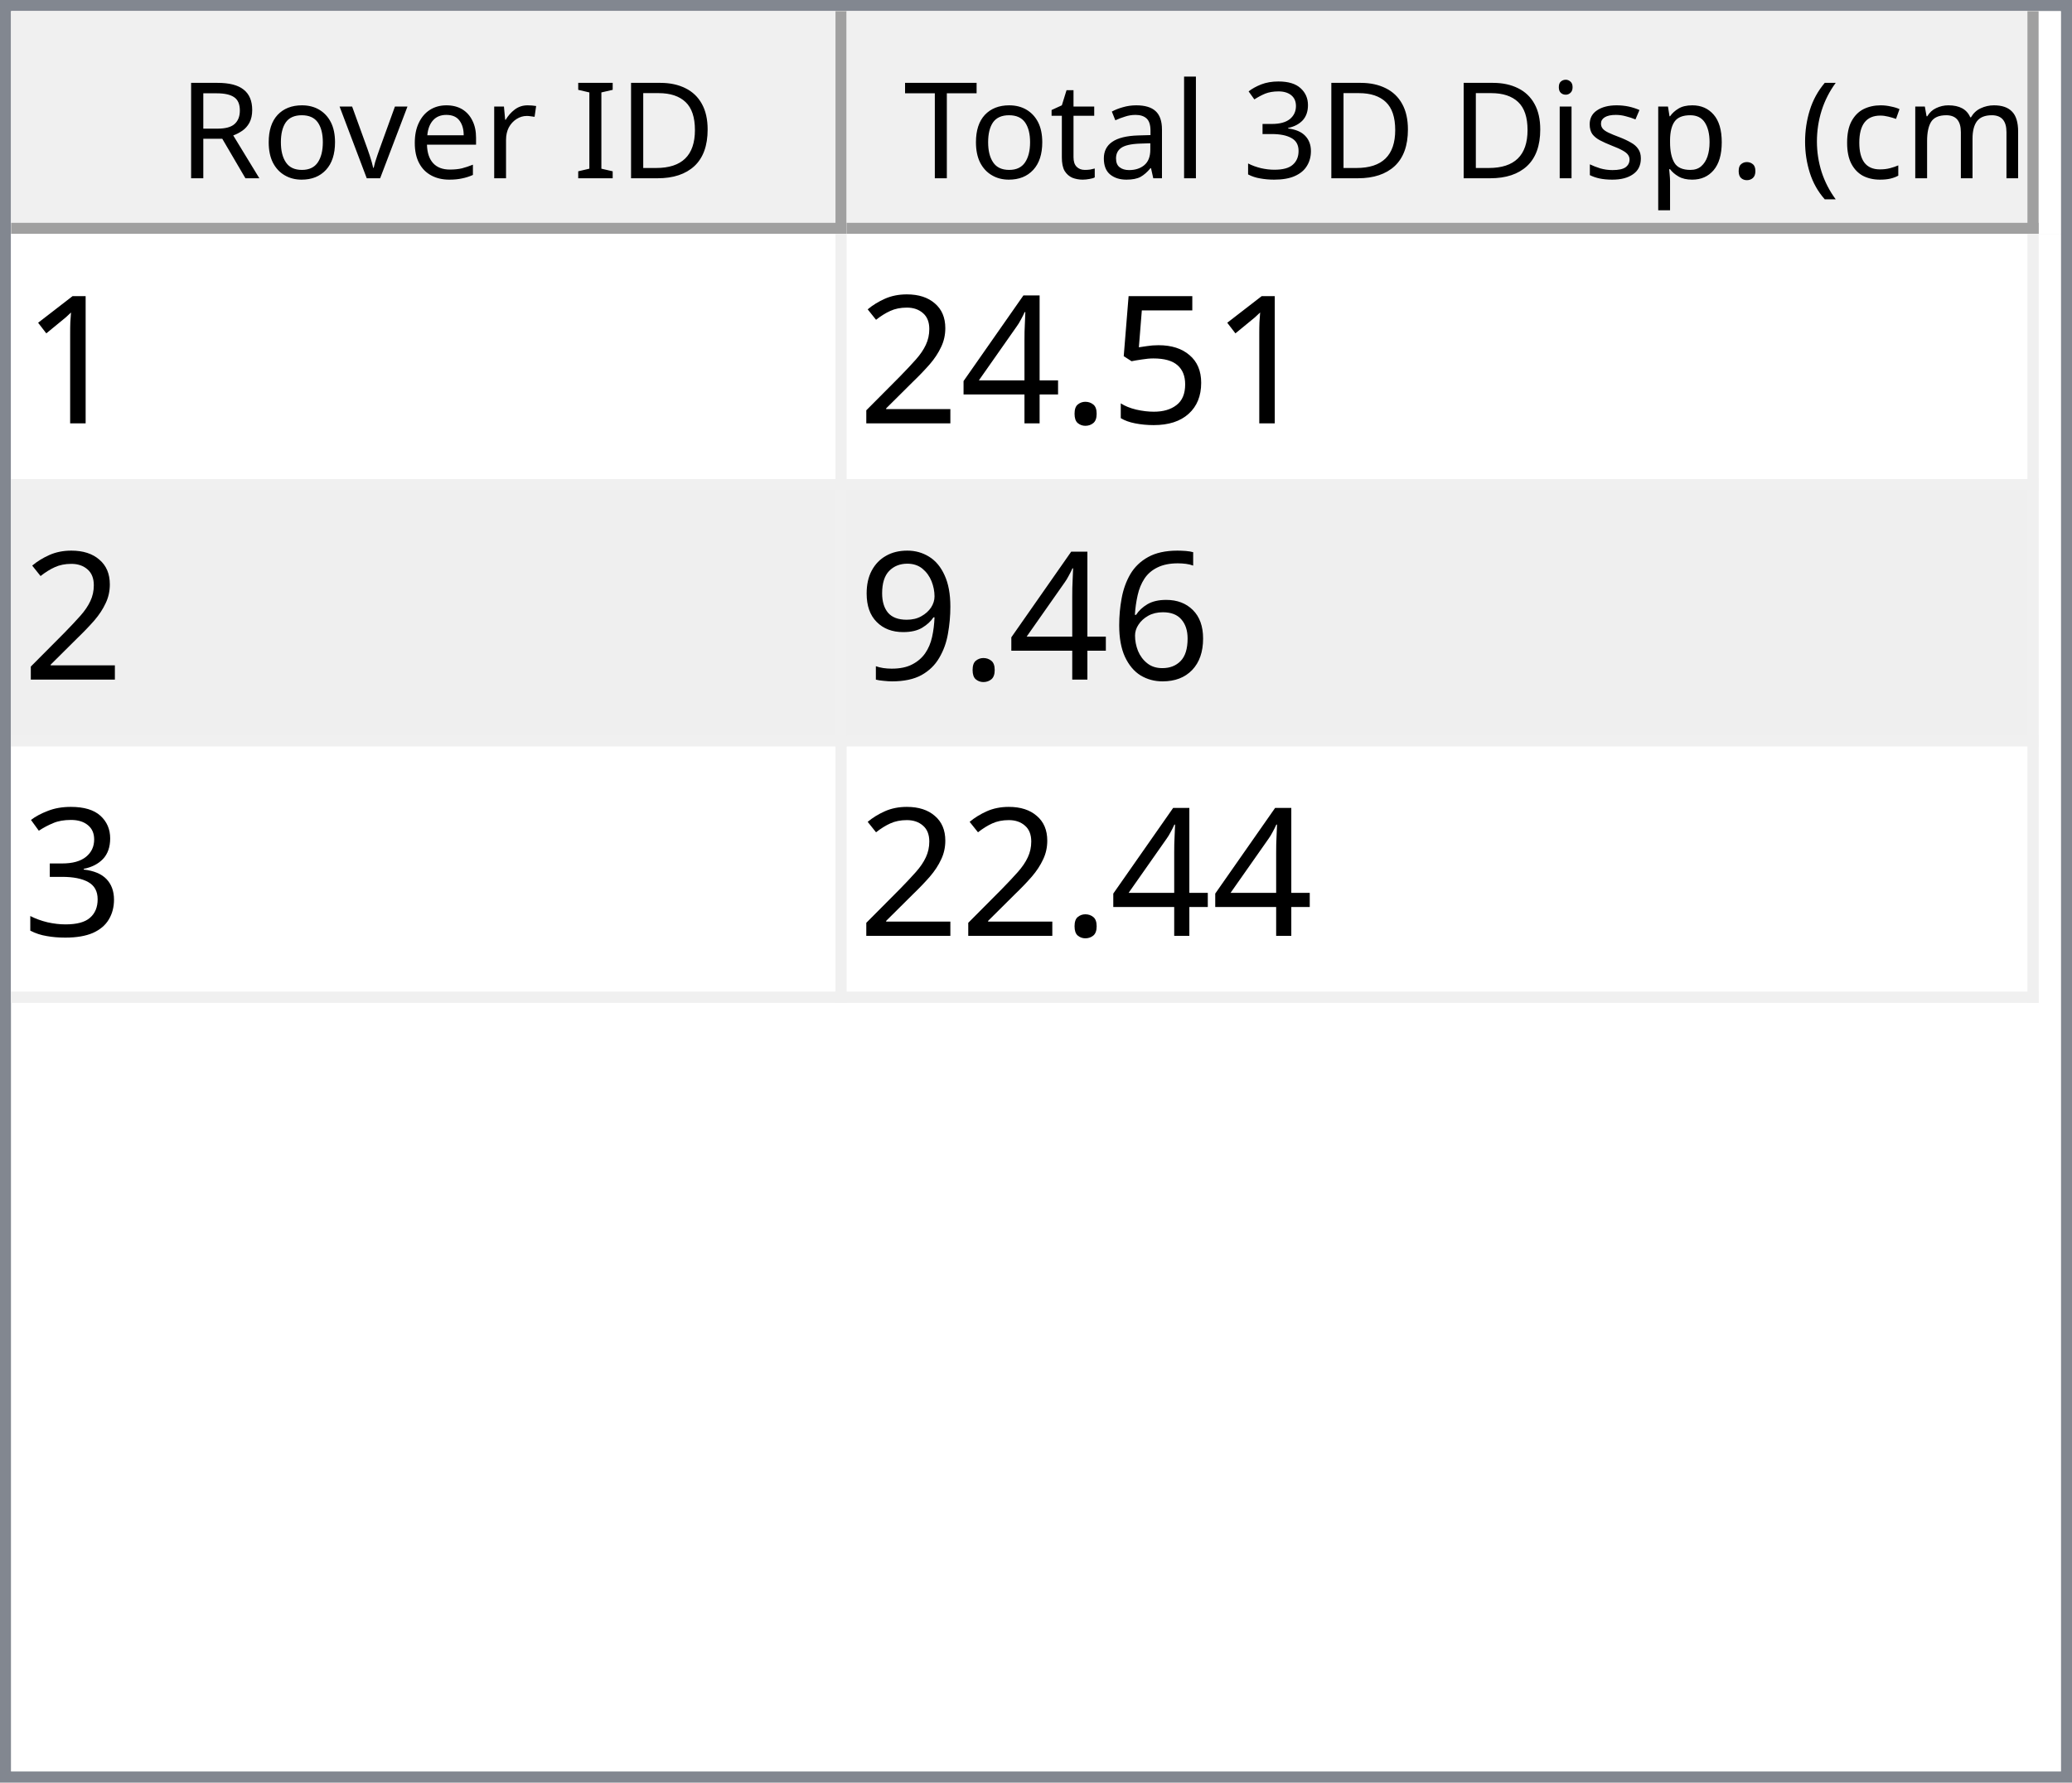
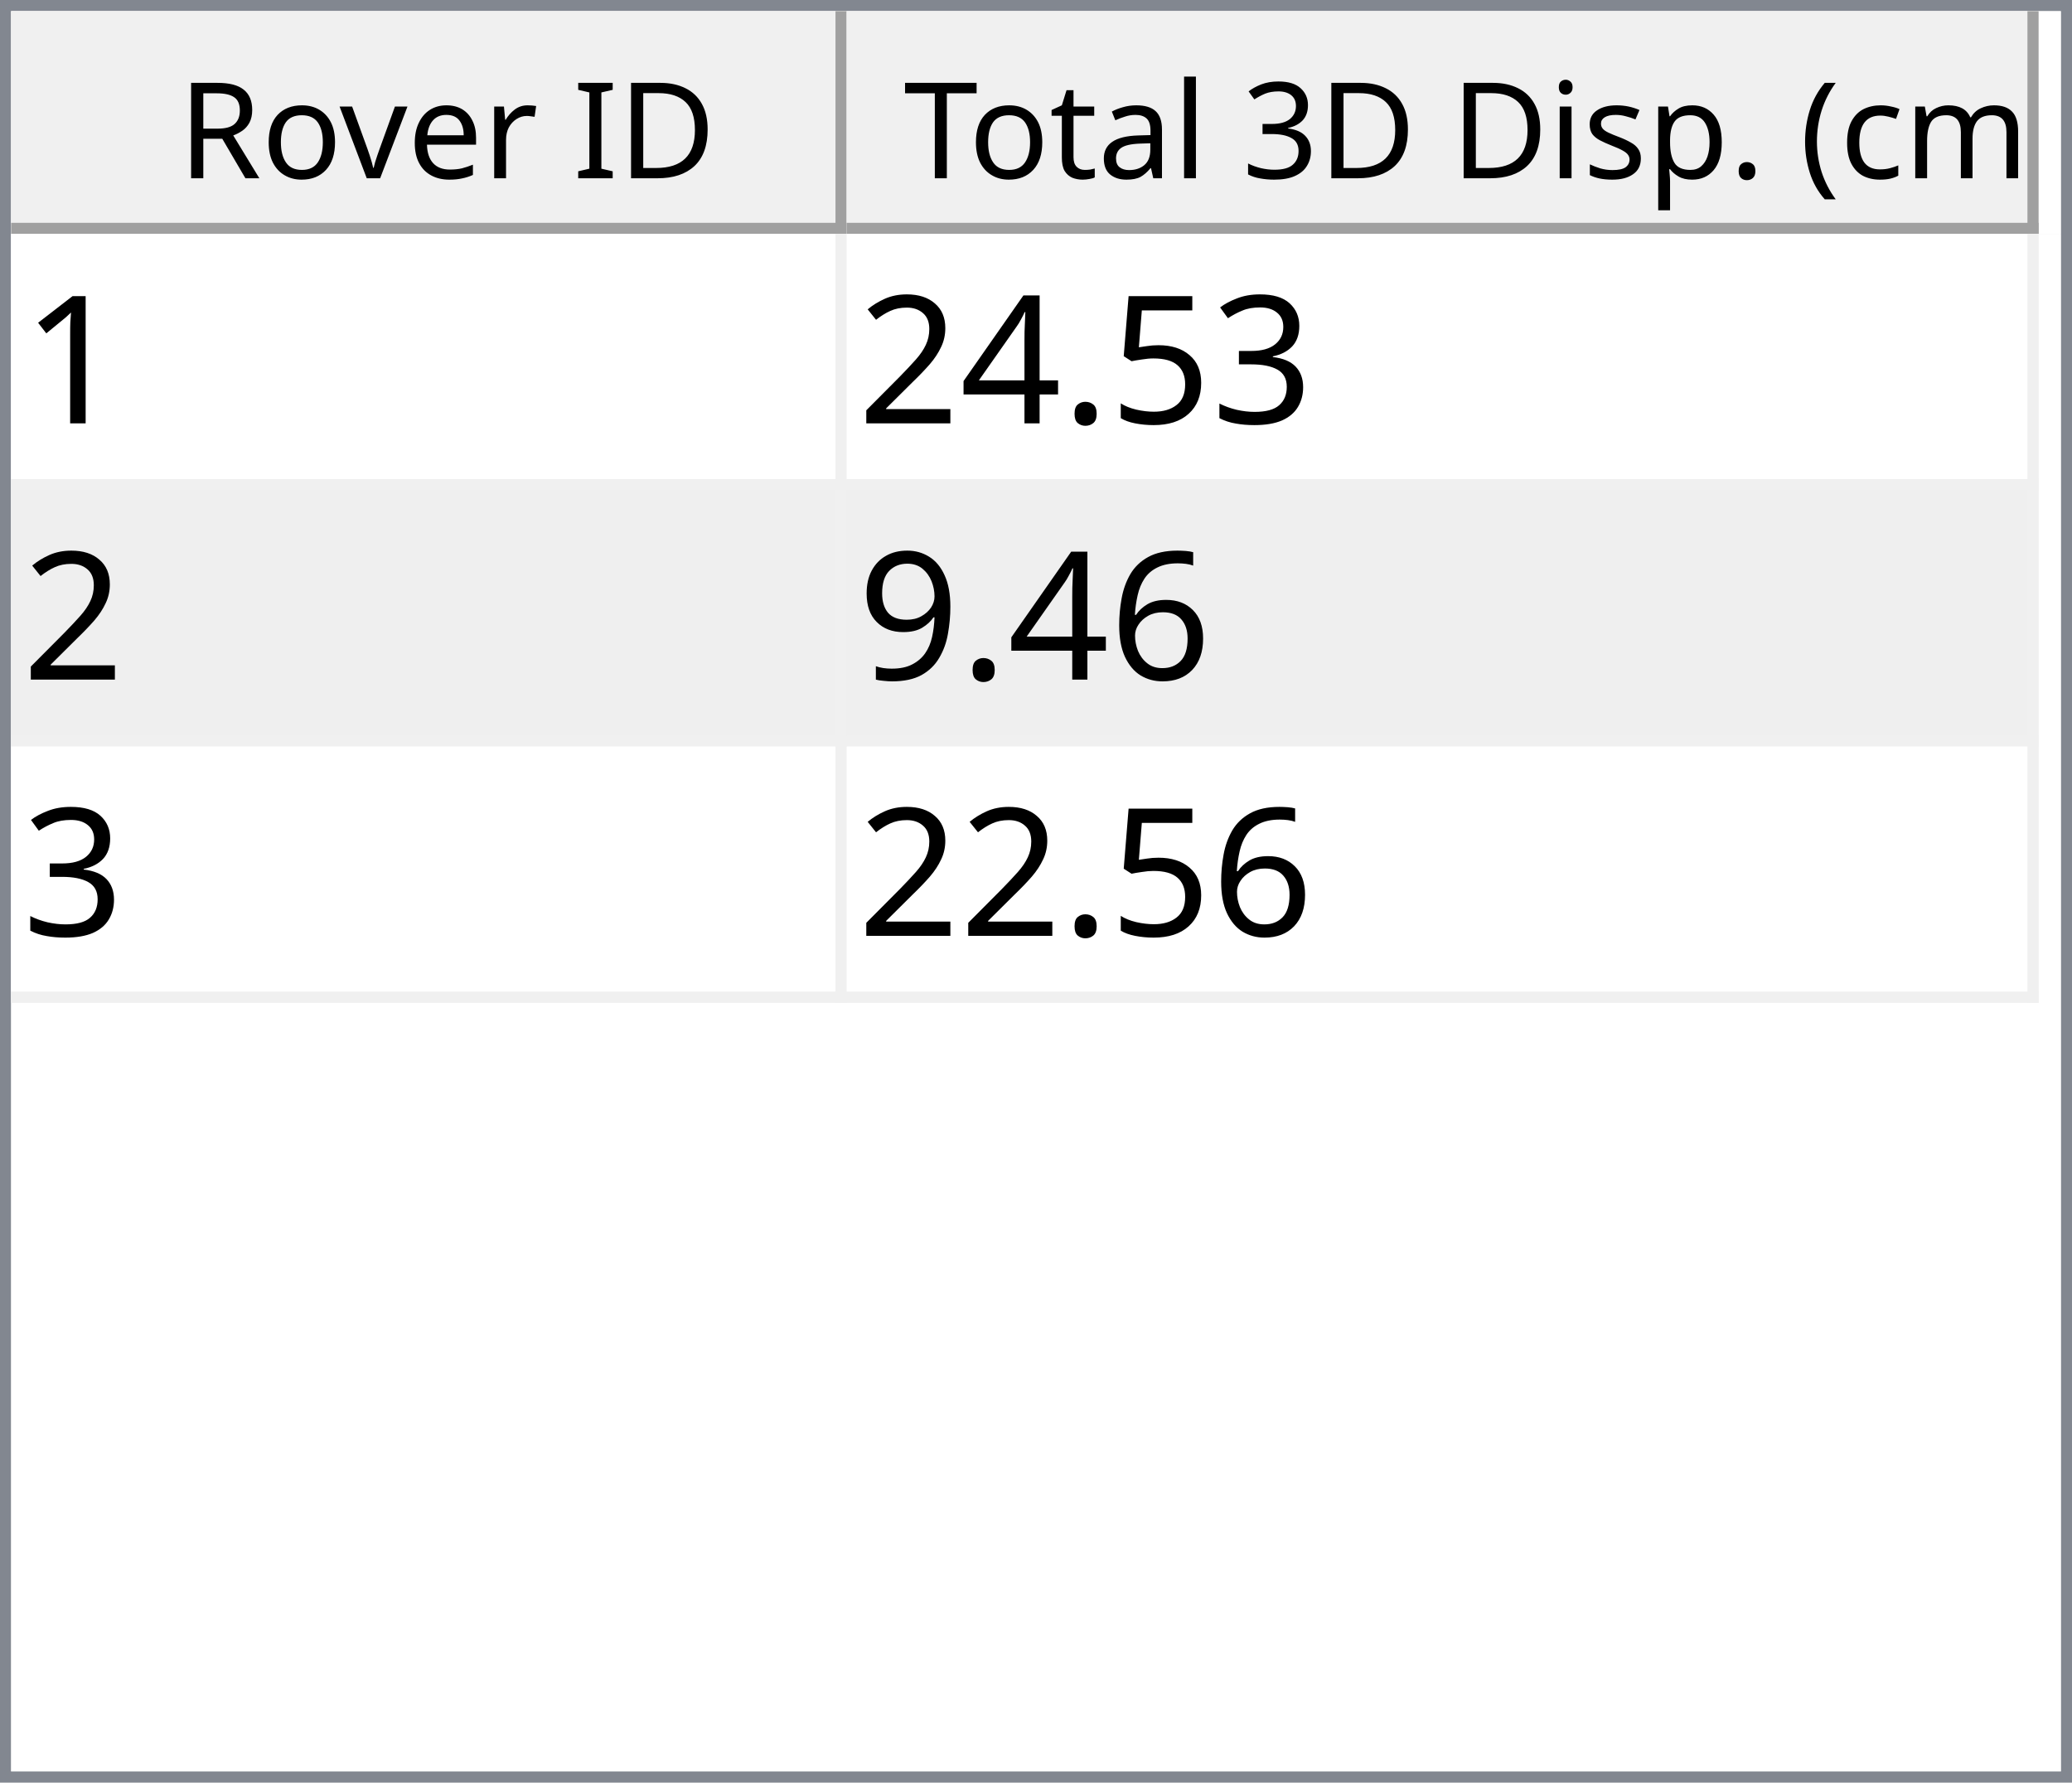
<svg xmlns="http://www.w3.org/2000/svg" style="fill-opacity:1; color-rendering:auto; color-interpolation:auto; text-rendering:auto; stroke:black; stroke-linecap:square; stroke-miterlimit:10; shape-rendering:auto; stroke-opacity:1; fill:black; stroke-dasharray:none; font-weight:normal; stroke-width:1; font-family:'Dialog'; font-style:normal; stroke-linejoin:miter; font-size:12px; stroke-dashoffset:0; image-rendering:auto;" width="186" height="160">
  <defs id="genericDefs" />
  <g>
    <defs id="defs1">
      <clipPath clipPathUnits="userSpaceOnUse" id="clipPath1">
        <path d="M0 0 L186 0 L186 160 L0 160 L0 0 Z" />
      </clipPath>
      <clipPath clipPathUnits="userSpaceOnUse" id="clipPath2">
        <path d="M0 0 L0 160 L186 160 L186 0 Z" />
      </clipPath>
      <clipPath clipPathUnits="userSpaceOnUse" id="clipPath3">
        <path d="M0 0 L0 20 L184 20 L184 0 Z" />
      </clipPath>
      <clipPath clipPathUnits="userSpaceOnUse" id="clipPath4">
        <path d="M0 0 L0 20 L75 20 L75 0 Z" />
      </clipPath>
      <clipPath clipPathUnits="userSpaceOnUse" id="clipPath5">
        <path d="M1 1 L1 19 L74 19 L74 1 Z" />
      </clipPath>
      <clipPath clipPathUnits="userSpaceOnUse" id="clipPath6">
        <path d="M0 0 L0 18 L73 18 L73 0 Z" />
      </clipPath>
      <clipPath clipPathUnits="userSpaceOnUse" id="clipPath7">
        <path d="M-0.5 -0.5 L-0.5 19.5 L74.5 19.5 L74.5 -0.5 Z" />
      </clipPath>
      <clipPath clipPathUnits="userSpaceOnUse" id="clipPath8">
        <path d="M0 0 L0 20 L107 20 L107 0 Z" />
      </clipPath>
      <clipPath clipPathUnits="userSpaceOnUse" id="clipPath9">
        <path d="M1 1 L1 19 L106 19 L106 1 Z" />
      </clipPath>
      <clipPath clipPathUnits="userSpaceOnUse" id="clipPath10">
        <path d="M0 0 L0 18 L105 18 L105 0 Z" />
      </clipPath>
      <clipPath clipPathUnits="userSpaceOnUse" id="clipPath11">
        <path d="M-0.5 -0.5 L-0.5 19.5 L106.5 19.5 L106.5 -0.5 Z" />
      </clipPath>
      <clipPath clipPathUnits="userSpaceOnUse" id="clipPath12">
        <path d="M0 0 L0 138 L184 138 L184 0 Z" />
      </clipPath>
      <clipPath clipPathUnits="userSpaceOnUse" id="clipPath13">
        <path d="M0 0 L0 69 L182 69 L182 0 Z" />
      </clipPath>
      <clipPath clipPathUnits="userSpaceOnUse" id="clipPath14">
        <path d="M-0.5 -0.5 L-0.5 68.5 L181.5 68.5 L181.5 -0.5 Z" />
      </clipPath>
      <clipPath clipPathUnits="userSpaceOnUse" id="clipPath15">
        <path d="M0 0 L0 22 L74 22 L74 0 Z" />
      </clipPath>
      <clipPath clipPathUnits="userSpaceOnUse" id="clipPath16">
        <path d="M0 0 L0 22 L106 22 L106 0 Z" />
      </clipPath>
      <font horiz-adv-x="64.551" id="font1">
        <font-face ascent="107.91" descent="25.098" units-per-em="100" style="font-style:normal; font-family:Segoe UI; font-weight:normal;" />
        <missing-glyph horiz-adv-x="64.551" d="M8.109 0 L8.109 68.266 L56.453 68.266 L56.453 0 L8.109 0 ZM15.328 7.234 L49.219 7.234 L49.219 61.031 L15.328 61.031 L15.328 7.234 Z" />
        <glyph unicode="D" horiz-adv-x="70.117" d="M9.188 0 L9.188 70.016 L28.516 70.016 Q65.531 70.016 65.531 35.891 Q65.531 19.672 55.25 9.836 Q44.969 0 27.734 0 L9.188 0 ZM17.391 62.594 L17.391 7.422 L27.828 7.422 Q41.609 7.422 49.273 14.797 Q56.938 22.172 56.938 35.688 Q56.938 62.594 28.328 62.594 L17.391 62.594 Z" />
        <glyph unicode="I" horiz-adv-x="26.611" d="M17.391 0 L9.188 0 L9.188 70.016 L17.391 70.016 L17.391 0 Z" />
        <glyph unicode=" " horiz-adv-x="27.393" d="" />
        <glyph unicode="r" horiz-adv-x="34.766" d="M34.188 41.891 Q32.078 43.5 28.125 43.5 Q23 43.5 19.555 38.672 Q16.109 33.844 16.109 25.484 L16.109 0 L8.109 0 L8.109 50 L16.109 50 L16.109 39.703 L16.312 39.703 Q18.016 44.969 21.531 47.922 Q25.047 50.875 29.391 50.875 Q32.516 50.875 34.188 50.203 L34.188 41.891 Z" />
        <glyph unicode="e" horiz-adv-x="52.295" d="M48.297 23 L12.984 23 Q13.188 14.656 17.484 10.109 Q21.781 5.562 29.297 5.562 Q37.75 5.562 44.828 11.141 L44.828 3.609 Q38.234 -1.172 27.391 -1.172 Q16.797 -1.172 10.742 5.641 Q4.688 12.453 4.688 24.812 Q4.688 36.469 11.305 43.82 Q17.922 51.172 27.734 51.172 Q37.547 51.172 42.922 44.828 Q48.297 38.484 48.297 27.203 L48.297 23 ZM40.094 29.781 Q40.047 36.719 36.75 40.578 Q33.453 44.438 27.594 44.438 Q21.922 44.438 17.969 40.383 Q14.016 36.328 13.094 29.781 L40.094 29.781 Z" />
        <glyph unicode="v" horiz-adv-x="47.9" d="M47.406 50 L27.484 0 L19.625 0 L0.688 50 L9.469 50 L22.172 13.672 Q23.578 9.672 23.922 6.688 L24.125 6.688 Q24.609 10.453 25.688 13.484 L38.969 50 L47.406 50 Z" />
        <glyph unicode="o" horiz-adv-x="58.594" d="M29 -1.172 Q17.922 -1.172 11.305 5.836 Q4.688 12.844 4.688 24.422 Q4.688 37.016 11.57 44.094 Q18.453 51.172 30.172 51.172 Q41.359 51.172 47.633 44.289 Q53.906 37.406 53.906 25.203 Q53.906 13.234 47.141 6.031 Q40.375 -1.172 29 -1.172 ZM29.594 44.438 Q21.875 44.438 17.383 39.188 Q12.891 33.938 12.891 24.703 Q12.891 15.828 17.43 10.695 Q21.969 5.562 29.594 5.562 Q37.359 5.562 41.531 10.594 Q45.703 15.625 45.703 24.906 Q45.703 34.281 41.531 39.359 Q37.359 44.438 29.594 44.438 Z" />
        <glyph unicode="R" horiz-adv-x="59.814" d="M59.375 0 L49.609 0 L37.891 19.625 Q36.281 22.359 34.766 24.289 Q33.25 26.219 31.664 27.438 Q30.078 28.656 28.25 29.219 Q26.422 29.781 24.125 29.781 L17.391 29.781 L17.391 0 L9.188 0 L9.188 70.016 L30.078 70.016 Q34.672 70.016 38.555 68.867 Q42.438 67.719 45.289 65.375 Q48.141 63.031 49.758 59.547 Q51.375 56.062 51.375 51.375 Q51.375 47.703 50.273 44.656 Q49.172 41.609 47.148 39.211 Q45.125 36.812 42.266 35.133 Q39.406 33.453 35.844 32.516 L35.844 32.328 Q37.594 31.547 38.891 30.547 Q40.188 29.547 41.359 28.18 Q42.531 26.812 43.68 25.078 Q44.828 23.344 46.234 21.047 L59.375 0 ZM17.391 62.594 L17.391 37.203 L28.516 37.203 Q31.594 37.203 34.203 38.133 Q36.812 39.062 38.719 40.797 Q40.625 42.531 41.703 45.047 Q42.781 47.562 42.781 50.688 Q42.781 56.297 39.141 59.445 Q35.5 62.594 28.609 62.594 L17.391 62.594 Z" />
        <glyph unicode=")" horiz-adv-x="30.176" d="M8.297 -15.922 L1.172 -15.922 Q16.406 2.344 16.406 26.812 Q16.406 51.469 1.078 70.016 L8.297 70.016 Q23.531 52.156 23.531 26.703 Q23.531 1.375 8.297 -15.922 Z" />
        <glyph unicode="m" horiz-adv-x="86.133" d="M79.109 0 L71.094 0 L71.094 28.719 Q71.094 37.016 68.531 40.727 Q65.969 44.438 59.906 44.438 Q54.781 44.438 51.195 39.75 Q47.609 35.062 47.609 28.516 L47.609 0 L39.594 0 L39.594 29.688 Q39.594 44.438 28.219 44.438 Q22.953 44.438 19.531 40.016 Q16.109 35.594 16.109 28.516 L16.109 0 L8.109 0 L8.109 50 L16.109 50 L16.109 42.094 L16.312 42.094 Q21.625 51.172 31.844 51.172 Q36.969 51.172 40.773 48.312 Q44.578 45.453 46 40.828 Q51.562 51.172 62.594 51.172 Q79.109 51.172 79.109 30.812 L79.109 0 Z" />
        <glyph unicode="c" horiz-adv-x="46.191" d="M42.188 2.297 Q36.422 -1.172 28.516 -1.172 Q17.828 -1.172 11.258 5.789 Q4.688 12.75 4.688 23.828 Q4.688 36.188 11.766 43.68 Q18.844 51.172 30.672 51.172 Q37.25 51.172 42.281 48.734 L42.281 40.531 Q36.719 44.438 30.375 44.438 Q22.703 44.438 17.797 38.945 Q12.891 33.453 12.891 24.516 Q12.891 15.719 17.508 10.641 Q22.125 5.562 29.891 5.562 Q36.422 5.562 42.188 9.906 L42.188 2.297 Z" />
        <glyph unicode="(" horiz-adv-x="30.176" d="M29.109 -15.922 L21.969 -15.922 Q6.844 1.375 6.844 26.703 Q6.844 52.156 21.969 70.016 L29.203 70.016 Q13.875 51.469 13.875 26.812 Q13.875 2.344 29.109 -15.922 Z" />
        <glyph unicode="." horiz-adv-x="21.68" d="M10.891 -1.078 Q8.641 -1.078 7.055 0.539 Q5.469 2.156 5.469 4.391 Q5.469 6.641 7.055 8.273 Q8.641 9.906 10.891 9.906 Q13.188 9.906 14.797 8.273 Q16.406 6.641 16.406 4.391 Q16.406 2.156 14.797 0.539 Q13.188 -1.078 10.891 -1.078 Z" />
        <glyph unicode="p" horiz-adv-x="58.789" d="M16.312 7.234 L16.109 7.234 L16.109 -23 L8.109 -23 L8.109 50 L16.109 50 L16.109 41.219 L16.312 41.219 Q22.219 51.172 33.594 51.172 Q43.266 51.172 48.688 44.461 Q54.109 37.75 54.109 26.469 Q54.109 13.922 48 6.375 Q41.891 -1.172 31.297 -1.172 Q21.578 -1.172 16.312 7.234 ZM16.109 27.391 L16.109 20.406 Q16.109 14.203 20.141 9.883 Q24.172 5.562 30.375 5.562 Q37.641 5.562 41.773 11.133 Q45.906 16.703 45.906 26.609 Q45.906 34.969 42.047 39.703 Q38.188 44.438 31.594 44.438 Q24.609 44.438 20.359 39.578 Q16.109 34.719 16.109 27.391 Z" />
        <glyph unicode="s" horiz-adv-x="42.432" d="M5.078 1.812 L5.078 10.406 Q11.625 5.562 19.484 5.562 Q30.031 5.562 30.031 12.594 Q30.031 14.594 29.125 15.992 Q28.219 17.391 26.68 18.461 Q25.141 19.531 23.07 20.383 Q21 21.234 18.609 22.172 Q15.281 23.484 12.766 24.828 Q10.25 26.172 8.57 27.859 Q6.891 29.547 6.031 31.695 Q5.172 33.844 5.172 36.719 Q5.172 40.234 6.789 42.945 Q8.406 45.656 11.086 47.484 Q13.766 49.312 17.211 50.242 Q20.656 51.172 24.312 51.172 Q30.812 51.172 35.938 48.922 L35.938 40.828 Q30.422 44.438 23.25 44.438 Q21 44.438 19.195 43.922 Q17.391 43.406 16.094 42.477 Q14.797 41.547 14.086 40.258 Q13.375 38.969 13.375 37.406 Q13.375 35.453 14.086 34.133 Q14.797 32.812 16.164 31.789 Q17.531 30.766 19.484 29.938 Q21.438 29.109 23.922 28.125 Q27.25 26.859 29.883 25.516 Q32.516 24.172 34.375 22.484 Q36.234 20.797 37.234 18.602 Q38.234 16.406 38.234 13.375 Q38.234 9.672 36.602 6.938 Q34.969 4.203 32.234 2.398 Q29.5 0.594 25.93 -0.289 Q22.359 -1.172 18.453 -1.172 Q10.75 -1.172 5.078 1.812 Z" />
        <glyph unicode="i" horiz-adv-x="24.219" d="M12.203 62.703 Q10.062 62.703 8.547 64.164 Q7.031 65.625 7.031 67.875 Q7.031 70.125 8.547 71.609 Q10.062 73.094 12.203 73.094 Q14.406 73.094 15.945 71.609 Q17.484 70.125 17.484 67.875 Q17.484 65.719 15.945 64.211 Q14.406 62.703 12.203 62.703 ZM16.109 0 L8.109 0 L8.109 50 L16.109 50 L16.109 0 Z" />
        <glyph unicode="3" horiz-adv-x="53.906" d="M46.531 19.828 Q46.531 15.094 44.75 11.211 Q42.969 7.328 39.719 4.57 Q36.469 1.812 31.93 0.297 Q27.391 -1.219 21.922 -1.219 Q11.922 -1.219 6 2.594 L6 11.188 Q13.094 5.609 22.219 5.609 Q25.875 5.609 28.828 6.539 Q31.781 7.469 33.906 9.227 Q36.031 10.984 37.18 13.477 Q38.328 15.969 38.328 19.094 Q38.328 32.812 18.797 32.812 L12.984 32.812 L12.984 39.594 L18.5 39.594 Q35.797 39.594 35.797 52.484 Q35.797 64.406 22.609 64.406 Q15.188 64.406 8.688 59.422 L8.688 67.188 Q15.375 71.188 24.609 71.188 Q29 71.188 32.57 69.969 Q36.141 68.75 38.68 66.555 Q41.219 64.359 42.609 61.281 Q44 58.203 44 54.5 Q44 40.672 30.031 36.719 L30.031 36.531 Q33.594 36.141 36.625 34.797 Q39.656 33.453 41.852 31.305 Q44.047 29.156 45.289 26.25 Q46.531 23.344 46.531 19.828 Z" />
        <glyph unicode="l" horiz-adv-x="24.219" d="M16.109 0 L8.109 0 L8.109 74.031 L16.109 74.031 L16.109 0 Z" />
        <glyph unicode="a" horiz-adv-x="50.879" d="M43.891 0 L35.891 0 L35.891 7.812 L35.688 7.812 Q30.469 -1.172 20.312 -1.172 Q12.844 -1.172 8.617 2.781 Q4.391 6.734 4.391 13.281 Q4.391 27.297 20.906 29.594 L35.891 31.688 Q35.891 44.438 25.594 44.438 Q16.547 44.438 9.281 38.281 L9.281 46.484 Q16.656 51.172 26.266 51.172 Q43.891 51.172 43.891 32.516 L43.891 0 ZM35.891 25.297 L23.828 23.641 Q18.266 22.859 15.43 20.875 Q12.594 18.891 12.594 13.875 Q12.594 10.203 15.211 7.883 Q17.828 5.562 22.172 5.562 Q28.125 5.562 32.008 9.742 Q35.891 13.922 35.891 20.312 L35.891 25.297 Z" />
        <glyph unicode="t" horiz-adv-x="33.887" d="M31.297 0.484 Q28.469 -1.078 23.828 -1.078 Q10.688 -1.078 10.688 13.578 L10.688 43.172 L2.094 43.172 L2.094 50 L10.688 50 L10.688 62.203 L18.703 64.797 L18.703 50 L31.297 50 L31.297 43.172 L18.703 43.172 L18.703 14.984 Q18.703 9.969 20.414 7.82 Q22.125 5.672 26.078 5.672 Q29.109 5.672 31.297 7.328 L31.297 0.484 Z" />
        <glyph unicode="T" horiz-adv-x="52.393" d="M50.594 62.594 L30.375 62.594 L30.375 0 L22.172 0 L22.172 62.594 L2 62.594 L2 70.016 L50.594 70.016 L50.594 62.594 Z" />
      </font>
      <font horiz-adv-x="75.0" id="font2">
        <font-face ascent="100.537" descent="21.973" units-per-em="100" style="font-style:normal; font-family:sans-serif; font-weight:normal;" />
        <missing-glyph horiz-adv-x="75.0" d="M12.5 0 L12.5 62.5 L62.5 62.5 L62.5 0 L12.5 0 ZM14.062 1.562 L60.938 1.562 L60.938 60.938 L14.062 60.938 L14.062 1.562 Z" />
        <glyph unicode="1" horiz-adv-x="55.615" d="M37.25 0 L28.469 0 L28.469 56 Q25.297 52.984 20.141 49.953 Q14.984 46.922 10.891 45.406 L10.891 53.906 Q18.266 57.375 23.781 62.305 Q29.297 67.234 31.594 71.875 L37.25 71.875 L37.25 0 Z" />
+         <glyph unicode="3" horiz-adv-x="55.615" d="M4.203 18.891 L12.984 20.062 Q14.5 12.594 18.141 9.297 Q21.781 6 27 6 Q33.203 6 37.477 10.297 Q41.75 14.594 41.75 20.953 Q41.75 27 37.797 30.93 Q33.844 34.859 27.734 34.859 Q25.25 34.859 21.531 33.891 L22.516 41.609 Q23.391 41.5 23.922 41.5 Q29.547 41.5 34.039 44.43 Q38.531 47.359 38.531 53.469 Q38.531 58.297 35.258 61.477 Q31.984 64.656 26.812 64.656 Q21.688 64.656 18.266 61.43 Q14.844 58.203 13.875 51.766 L5.078 53.328 Q6.688 62.156 12.398 67.016 Q18.109 71.875 26.609 71.875 Q32.469 71.875 37.398 69.359 Q42.328 66.844 44.945 62.5 Q47.562 58.156 47.562 53.266 Q47.562 48.641 45.07 44.828 Q42.578 41.016 37.703 38.766 Q44.047 37.312 47.562 32.695 Q51.078 28.078 51.078 21.141 Q51.078 11.766 44.242 5.25 Q37.406 -1.266 26.953 -1.266 Q17.531 -1.266 11.305 4.352 Q5.078 9.969 4.203 18.891 Z" />
        <glyph unicode="5" horiz-adv-x="55.615" d="M4.156 18.75 L13.375 19.531 Q14.406 12.797 18.141 9.398 Q21.875 6 27.156 6 Q33.5 6 37.891 10.789 Q42.281 15.578 42.281 23.484 Q42.281 31 38.062 35.352 Q33.844 39.703 27 39.703 Q22.75 39.703 19.336 37.773 Q15.922 35.844 13.969 32.766 L5.719 33.844 L12.641 70.609 L48.25 70.609 L48.25 62.203 L19.672 62.203 L15.828 42.969 Q22.266 47.469 29.344 47.469 Q38.719 47.469 45.164 40.969 Q51.609 34.469 51.609 24.266 Q51.609 14.547 45.953 7.469 Q39.062 -1.219 27.156 -1.219 Q17.391 -1.219 11.211 4.25 Q5.031 9.719 4.156 18.75 Z" />
        <glyph unicode="." horiz-adv-x="27.783" d="M9.078 0 L9.078 10.016 L19.094 10.016 L19.094 0 L9.078 0 Z" />
        <glyph unicode="4" horiz-adv-x="55.615" d="M32.328 0 L32.328 17.141 L1.266 17.141 L1.266 25.203 L33.938 71.578 L41.109 71.578 L41.109 25.203 L50.781 25.203 L50.781 17.141 L41.109 17.141 L41.109 0 L32.328 0 ZM32.328 25.203 L32.328 57.469 L9.906 25.203 L32.328 25.203 Z" />
        <glyph unicode="2" horiz-adv-x="55.615" d="M50.344 8.453 L50.344 0 L3.031 0 Q2.938 3.172 4.047 6.109 Q5.859 10.938 9.836 15.625 Q13.812 20.312 21.344 26.469 Q33.016 36.031 37.117 41.625 Q41.219 47.219 41.219 52.203 Q41.219 57.422 37.477 61.008 Q33.734 64.594 27.734 64.594 Q21.391 64.594 17.578 60.789 Q13.766 56.984 13.719 50.25 L4.688 51.172 Q5.609 61.281 11.664 66.578 Q17.719 71.875 27.938 71.875 Q38.234 71.875 44.242 66.164 Q50.25 60.453 50.25 52 Q50.25 47.703 48.492 43.555 Q46.734 39.406 42.656 34.812 Q38.578 30.219 29.109 22.219 Q21.188 15.578 18.945 13.211 Q16.703 10.844 15.234 8.453 L50.344 8.453 Z" />
        <glyph unicode="6" horiz-adv-x="55.615" d="M49.75 54.047 L41.016 53.375 Q39.844 58.547 37.703 60.891 Q34.125 64.656 28.906 64.656 Q24.703 64.656 21.531 62.312 Q17.391 59.281 14.992 53.469 Q12.594 47.656 12.5 36.922 Q15.672 41.75 20.266 44.094 Q24.859 46.438 29.891 46.438 Q38.672 46.438 44.852 39.969 Q51.031 33.5 51.031 23.25 Q51.031 16.5 48.125 10.719 Q45.219 4.938 40.141 1.859 Q35.062 -1.219 28.609 -1.219 Q17.625 -1.219 10.695 6.859 Q3.766 14.938 3.766 33.5 Q3.766 54.25 11.422 63.672 Q18.109 71.875 29.438 71.875 Q37.891 71.875 43.289 67.141 Q48.688 62.406 49.75 54.047 ZM13.875 23.188 Q13.875 18.656 15.797 14.508 Q17.719 10.359 21.188 8.18 Q24.656 6 28.469 6 Q34.031 6 38.039 10.492 Q42.047 14.984 42.047 22.703 Q42.047 30.125 38.086 34.398 Q34.125 38.672 28.125 38.672 Q22.172 38.672 18.023 34.398 Q13.875 30.125 13.875 23.188 Z" />
        <glyph unicode="9" horiz-adv-x="55.615" d="M5.469 16.547 L13.922 17.328 Q14.984 11.375 18.016 8.688 Q21.047 6 25.781 6 Q29.828 6 32.883 7.859 Q35.938 9.719 37.891 12.82 Q39.844 15.922 41.164 21.195 Q42.484 26.469 42.484 31.938 Q42.484 32.516 42.438 33.688 Q39.797 29.5 35.234 26.883 Q30.672 24.266 25.344 24.266 Q16.453 24.266 10.305 30.711 Q4.156 37.156 4.156 47.703 Q4.156 58.594 10.578 65.234 Q17 71.875 26.656 71.875 Q33.641 71.875 39.43 68.117 Q45.219 64.359 48.219 57.398 Q51.219 50.438 51.219 37.25 Q51.219 23.531 48.242 15.406 Q45.266 7.281 39.383 3.031 Q33.5 -1.219 25.594 -1.219 Q17.188 -1.219 11.867 3.445 Q6.547 8.109 5.469 16.547 ZM41.453 48.141 Q41.453 55.719 37.43 60.156 Q33.406 64.594 27.734 64.594 Q21.875 64.594 17.531 59.812 Q13.188 55.031 13.188 47.406 Q13.188 40.578 17.312 36.305 Q21.438 32.031 27.484 32.031 Q33.594 32.031 37.523 36.305 Q41.453 40.578 41.453 48.141 Z" />
-         <glyph unicode="3" horiz-adv-x="55.615" d="M4.203 18.891 L12.984 20.062 Q14.5 12.594 18.141 9.297 Q21.781 6 27 6 Q33.203 6 37.477 10.297 Q41.75 14.594 41.75 20.953 Q41.75 27 37.797 30.93 Q33.844 34.859 27.734 34.859 Q25.25 34.859 21.531 33.891 L22.516 41.609 Q23.391 41.5 23.922 41.5 Q29.547 41.5 34.039 44.43 Q38.531 47.359 38.531 53.469 Q38.531 58.297 35.258 61.477 Q31.984 64.656 26.812 64.656 Q21.688 64.656 18.266 61.43 Q14.844 58.203 13.875 51.766 L5.078 53.328 Q6.688 62.156 12.398 67.016 Q18.109 71.875 26.609 71.875 Q32.469 71.875 37.398 69.359 Q42.328 66.844 44.945 62.5 Q47.562 58.156 47.562 53.266 Q47.562 48.641 45.07 44.828 Q42.578 41.016 37.703 38.766 Q44.047 37.312 47.562 32.695 Q51.078 28.078 51.078 21.141 Q51.078 11.766 44.242 5.25 Q37.406 -1.266 26.953 -1.266 Q17.531 -1.266 11.305 4.352 Q5.078 9.969 4.203 18.891 Z" />
      </font>
    </defs>
    <g style="fill:white; stroke:white;">
      <rect x="0" y="0" width="186" style="clip-path:url(#clipPath1); stroke:none;" height="160" />
    </g>
    <g style="fill:white; text-rendering:optimizeSpeed; color-rendering:optimizeSpeed; image-rendering:optimizeSpeed; shape-rendering:crispEdges; stroke:white; color-interpolation:sRGB;">
      <rect x="0" width="186" height="160" y="0" style="stroke:none;" />
      <path style="stroke:none;" d="M0 160 L186 160 L186 0 L0 0 Z" />
    </g>
    <g style="fill:rgb(240,240,240); font-family:'Segoe UI'; stroke:rgb(240,240,240);">
      <rect x="0" y="0" width="186" style="clip-path:url(#clipPath2); stroke:none;" height="160" />
    </g>
    <g style="fill:rgb(130,135,144); font-family:'Segoe UI'; stroke:rgb(130,135,144);">
      <path d="M0 0 L186 0 L186 160 L0 160 L0 0 ZM1 1 L185 1 L185 159 L1 159 L1 1 Z" style="fill-rule:evenodd; clip-path:url(#clipPath2); stroke:none;" />
    </g>
    <g style="fill:white; font-family:'Segoe UI'; stroke:white;" transform="translate(1,1)">
      <rect x="0" y="0" width="184" style="clip-path:url(#clipPath3); stroke:none;" height="20" />
    </g>
    <g style="fill:rgb(240,240,240); font-family:'Segoe UI'; stroke:rgb(240,240,240);" transform="translate(1,1)">
      <rect x="0" y="0" width="75" style="clip-path:url(#clipPath4); stroke:none;" height="20" />
    </g>
    <g style="font-family:'Segoe UI';" transform="translate(2,2)">
      <text x="14" xml:space="preserve" y="14" style="clip-path:url(#clipPath6); stroke:none;">Rover ID</text>
    </g>
    <g style="fill:rgb(160,160,160); font-family:'Segoe UI'; stroke:rgb(160,160,160); stroke-linejoin:bevel;" transform="translate(1.5,1.5)">
      <line x1="74" x2="74" y1="0" style="fill:none; clip-path:url(#clipPath7);" y2="19" />
    </g>
    <g style="fill:rgb(160,160,160); font-family:'Segoe UI'; stroke:rgb(160,160,160); stroke-linejoin:bevel;" transform="matrix(1,0,0,1,1,1) translate(0.5,0.5)">
      <line x1="0" x2="74" y1="19" style="fill:none; clip-path:url(#clipPath7);" y2="19" />
    </g>
    <g style="fill:rgb(240,240,240); font-family:'Segoe UI'; stroke:rgb(240,240,240);" transform="translate(76,1)">
      <rect x="0" y="0" width="107" style="clip-path:url(#clipPath8); stroke:none;" height="20" />
    </g>
    <g style="font-family:'Segoe UI';" transform="translate(77,2)">
      <text x="1" xml:space="preserve" y="14" style="clip-path:url(#clipPath10); stroke:none;"> Total 3D Disp. (cm)</text>
    </g>
    <g style="fill:rgb(160,160,160); font-family:'Segoe UI'; stroke:rgb(160,160,160); stroke-linejoin:bevel;" transform="translate(76.5,1.5)">
      <line x1="106" x2="106" y1="0" style="fill:none; clip-path:url(#clipPath11);" y2="19" />
    </g>
    <g style="fill:rgb(160,160,160); font-family:'Segoe UI'; stroke:rgb(160,160,160); stroke-linejoin:bevel;" transform="matrix(1,0,0,1,76,1) translate(0.5,0.5)">
      <line x1="0" x2="106" y1="19" style="fill:none; clip-path:url(#clipPath11);" y2="19" />
    </g>
    <g style="fill:white; font-family:'Segoe UI'; stroke:white;" transform="translate(1,21)">
      <rect x="0" y="0" width="184" style="clip-path:url(#clipPath12); stroke:none;" height="138" />
    </g>
    <g style="fill:rgb(240,240,240); font-size:16px; font-family:sans-serif; stroke:rgb(240,240,240);" transform="translate(1,21)">
      <rect x="0" y="0" width="182" style="clip-path:url(#clipPath13); stroke:none;" height="69" />
      <line transform="translate(0.5,0.5)" x1="0" x2="181" y1="22" style="clip-path:url(#clipPath14); fill:none; stroke-linejoin:bevel;" y2="22" />
    </g>
    <g transform="matrix(1,0,0,1,1,21) translate(0.5,0.5)" style="fill:rgb(240,240,240); font-size:16px; font-family:sans-serif; stroke:rgb(240,240,240); stroke-linejoin:bevel;">
      <line x1="0" x2="181" y1="45" style="fill:none; clip-path:url(#clipPath14);" y2="45" />
    </g>
    <g transform="matrix(1,0,0,1,1,21) translate(0.5,0.5)" style="fill:rgb(240,240,240); font-size:16px; font-family:sans-serif; stroke:rgb(240,240,240); stroke-linejoin:bevel;">
      <line x1="0" x2="181" y1="68" style="fill:none; clip-path:url(#clipPath14);" y2="68" />
    </g>
    <g transform="matrix(1,0,0,1,1,21) translate(0.5,0.5)" style="fill:rgb(240,240,240); font-size:16px; font-family:sans-serif; stroke:rgb(240,240,240); stroke-linejoin:bevel;">
      <line x1="74" x2="74" y1="0" style="fill:none; clip-path:url(#clipPath14);" y2="68" />
    </g>
    <g transform="matrix(1,0,0,1,1,21) translate(0.5,0.5)" style="fill:rgb(240,240,240); font-size:16px; font-family:sans-serif; stroke:rgb(240,240,240); stroke-linejoin:bevel;">
      <line x1="181" x2="181" y1="0" style="fill:none; clip-path:url(#clipPath14);" y2="68" />
    </g>
    <g style="fill:white; font-size:16px; font-family:sans-serif; stroke:white;" transform="matrix(1,0,0,1,1,21)">
      <rect x="0" y="0" width="74" style="clip-path:url(#clipPath15); stroke:none;" height="22" />
      <text x="1" y="17" style="fill:black; clip-path:url(#clipPath15); stroke:none;" xml:space="preserve">1</text>
    </g>
    <g style="fill:white; font-size:16px; font-family:sans-serif; stroke:white;" transform="matrix(1,0,0,1,1,21) translate(75,0)">
      <rect x="0" y="0" width="106" style="clip-path:url(#clipPath16); stroke:none;" height="22" />
-       <text x="1" y="17" style="fill:black; clip-path:url(#clipPath16); stroke:none;" xml:space="preserve">24.51</text>
+       <text x="1" y="17" style="fill:black; clip-path:url(#clipPath16); stroke:none;" xml:space="preserve">24.53</text>
    </g>
    <g style="fill:rgb(239,239,239); font-size:16px; font-family:sans-serif; stroke:rgb(239,239,239);" transform="matrix(1,0,0,1,1,21) translate(0,23)">
      <rect x="0" y="0" width="74" style="clip-path:url(#clipPath15); stroke:none;" height="22" />
      <text x="1" y="17" style="fill:black; clip-path:url(#clipPath15); stroke:none;" xml:space="preserve">2</text>
    </g>
    <g style="fill:rgb(239,239,239); font-size:16px; font-family:sans-serif; stroke:rgb(239,239,239);" transform="matrix(1,0,0,1,1,21) translate(75,23)">
      <rect x="0" y="0" width="106" style="clip-path:url(#clipPath16); stroke:none;" height="22" />
      <text x="1" y="17" style="fill:black; clip-path:url(#clipPath16); stroke:none;" xml:space="preserve">9.46</text>
    </g>
    <g style="fill:white; font-size:16px; font-family:sans-serif; stroke:white;" transform="matrix(1,0,0,1,1,21) translate(0,46)">
      <rect x="0" y="0" width="74" style="clip-path:url(#clipPath15); stroke:none;" height="22" />
      <text x="1" y="17" style="fill:black; clip-path:url(#clipPath15); stroke:none;" xml:space="preserve">3</text>
    </g>
    <g style="fill:white; font-size:16px; font-family:sans-serif; stroke:white;" transform="matrix(1,0,0,1,1,21) translate(75,46)">
      <rect x="0" y="0" width="106" style="clip-path:url(#clipPath16); stroke:none;" height="22" />
-       <text x="1" y="17" style="fill:black; clip-path:url(#clipPath16); stroke:none;" xml:space="preserve">22.44</text>
+       <text x="1" y="17" style="fill:black; clip-path:url(#clipPath16); stroke:none;" xml:space="preserve">22.56</text>
    </g>
  </g>
</svg>
